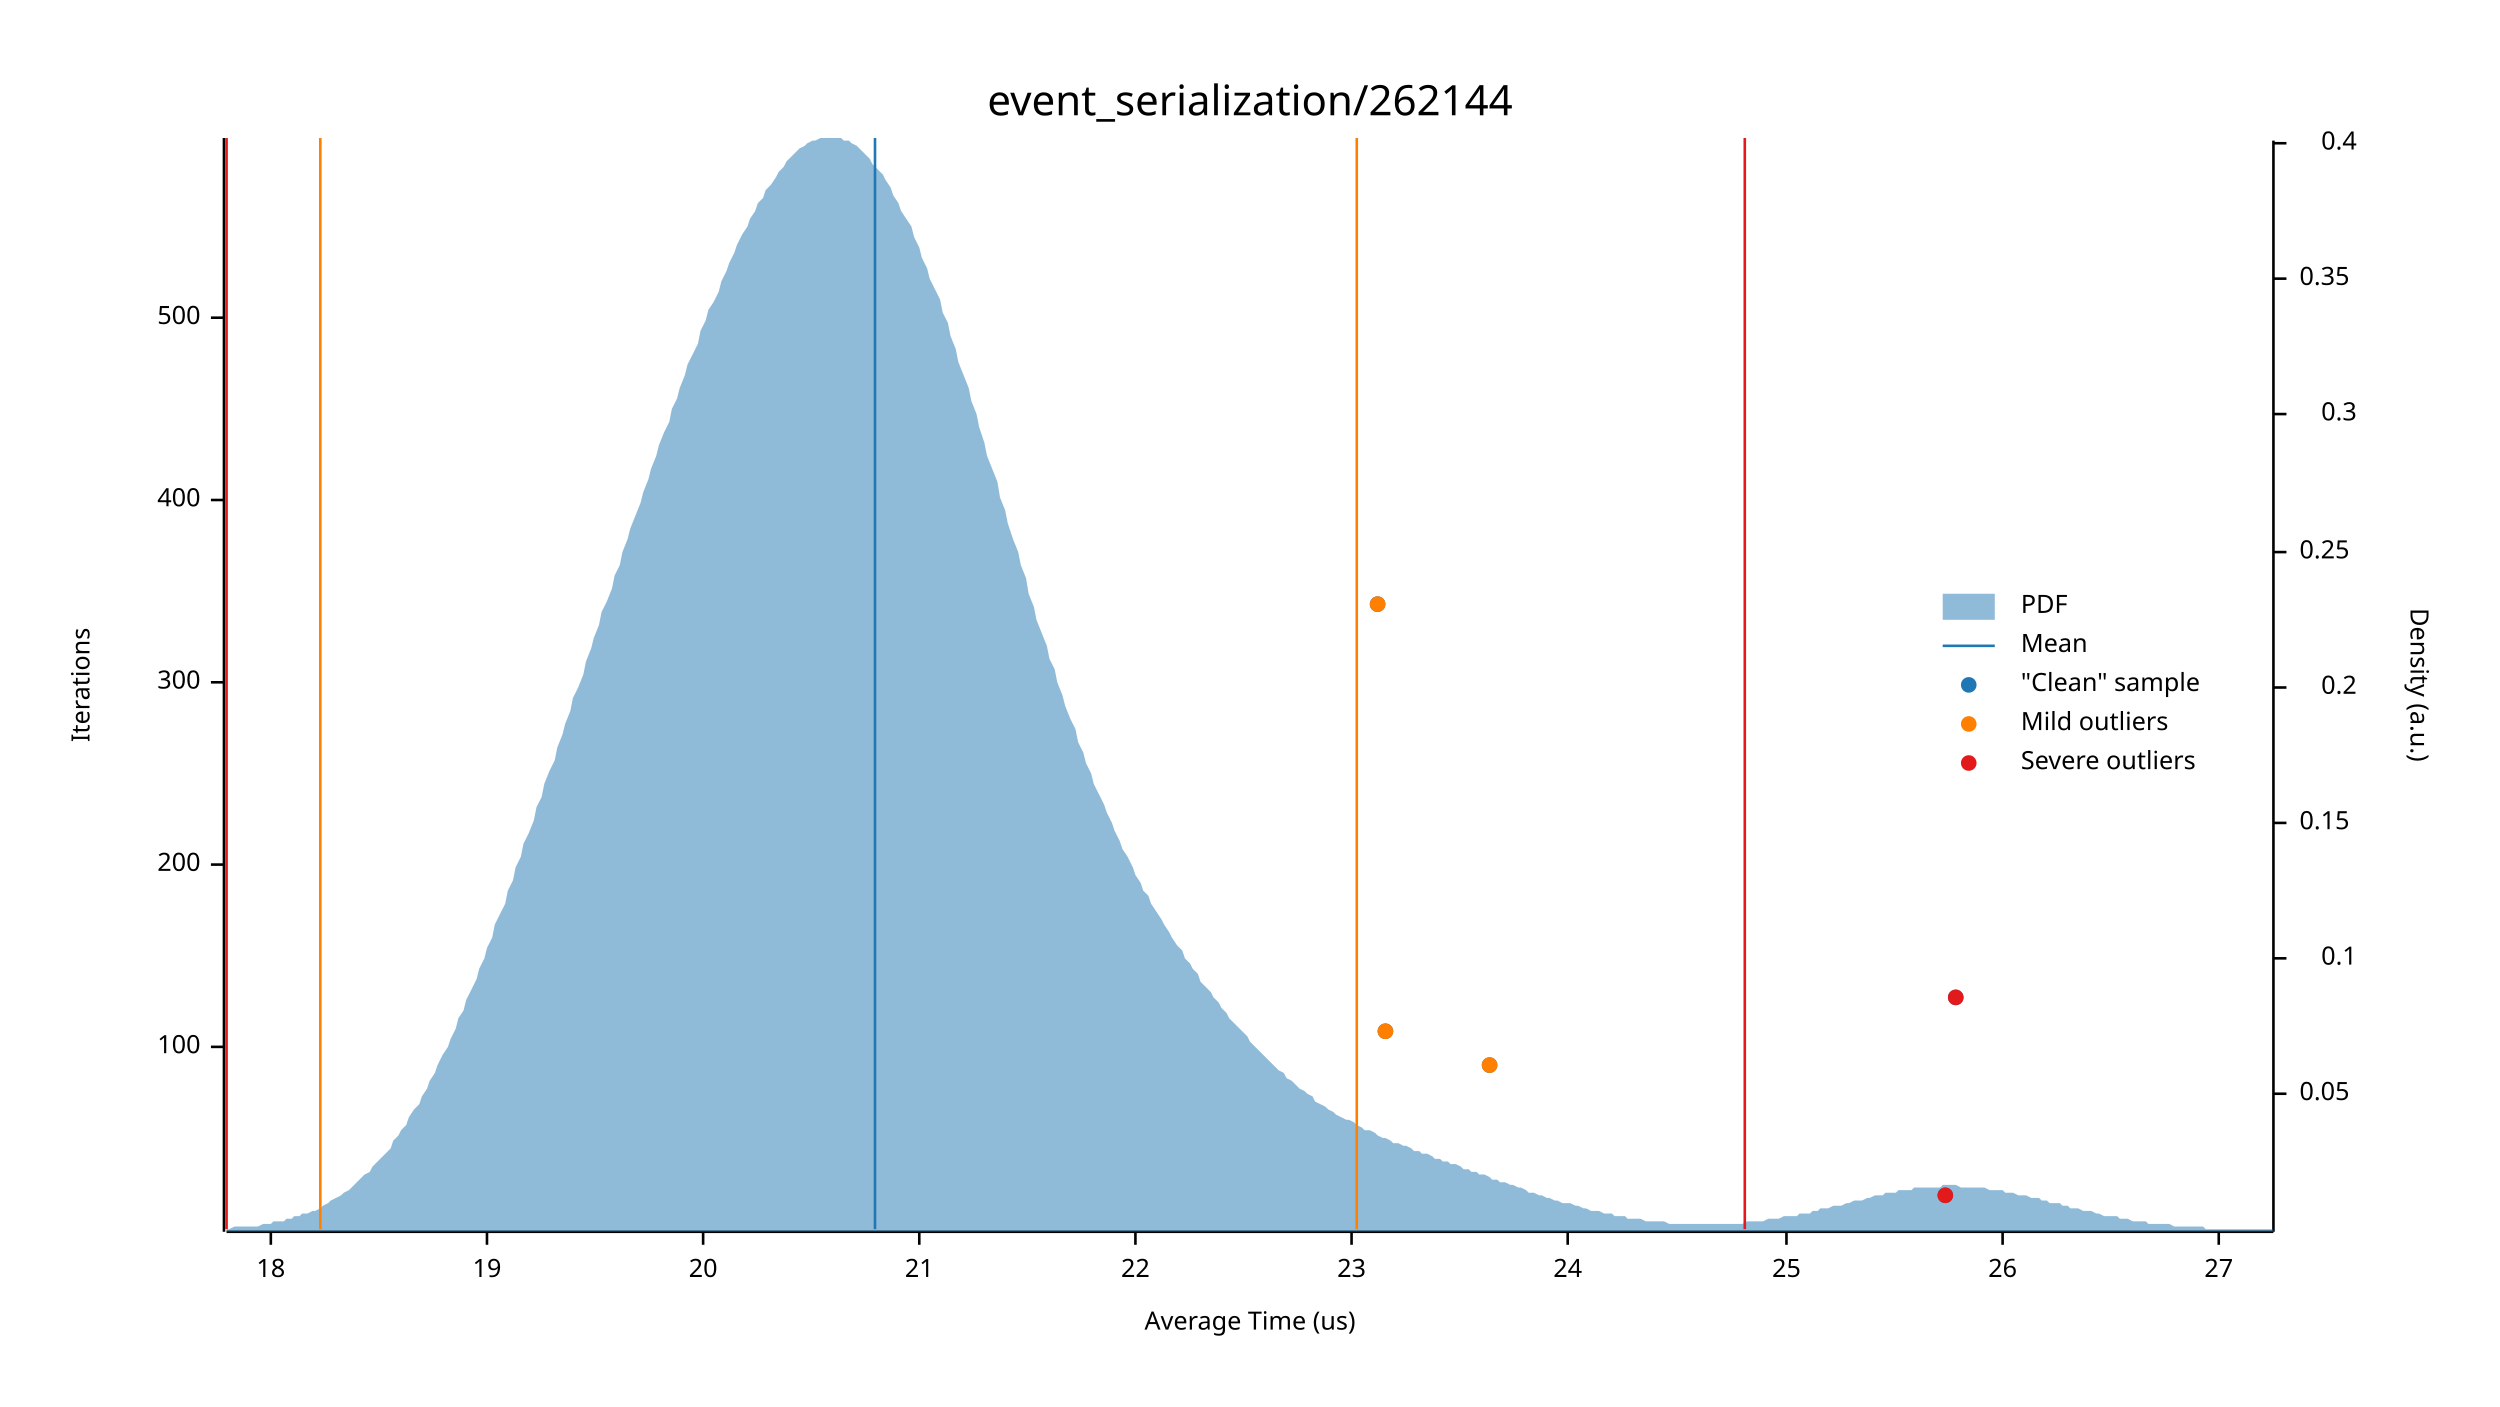
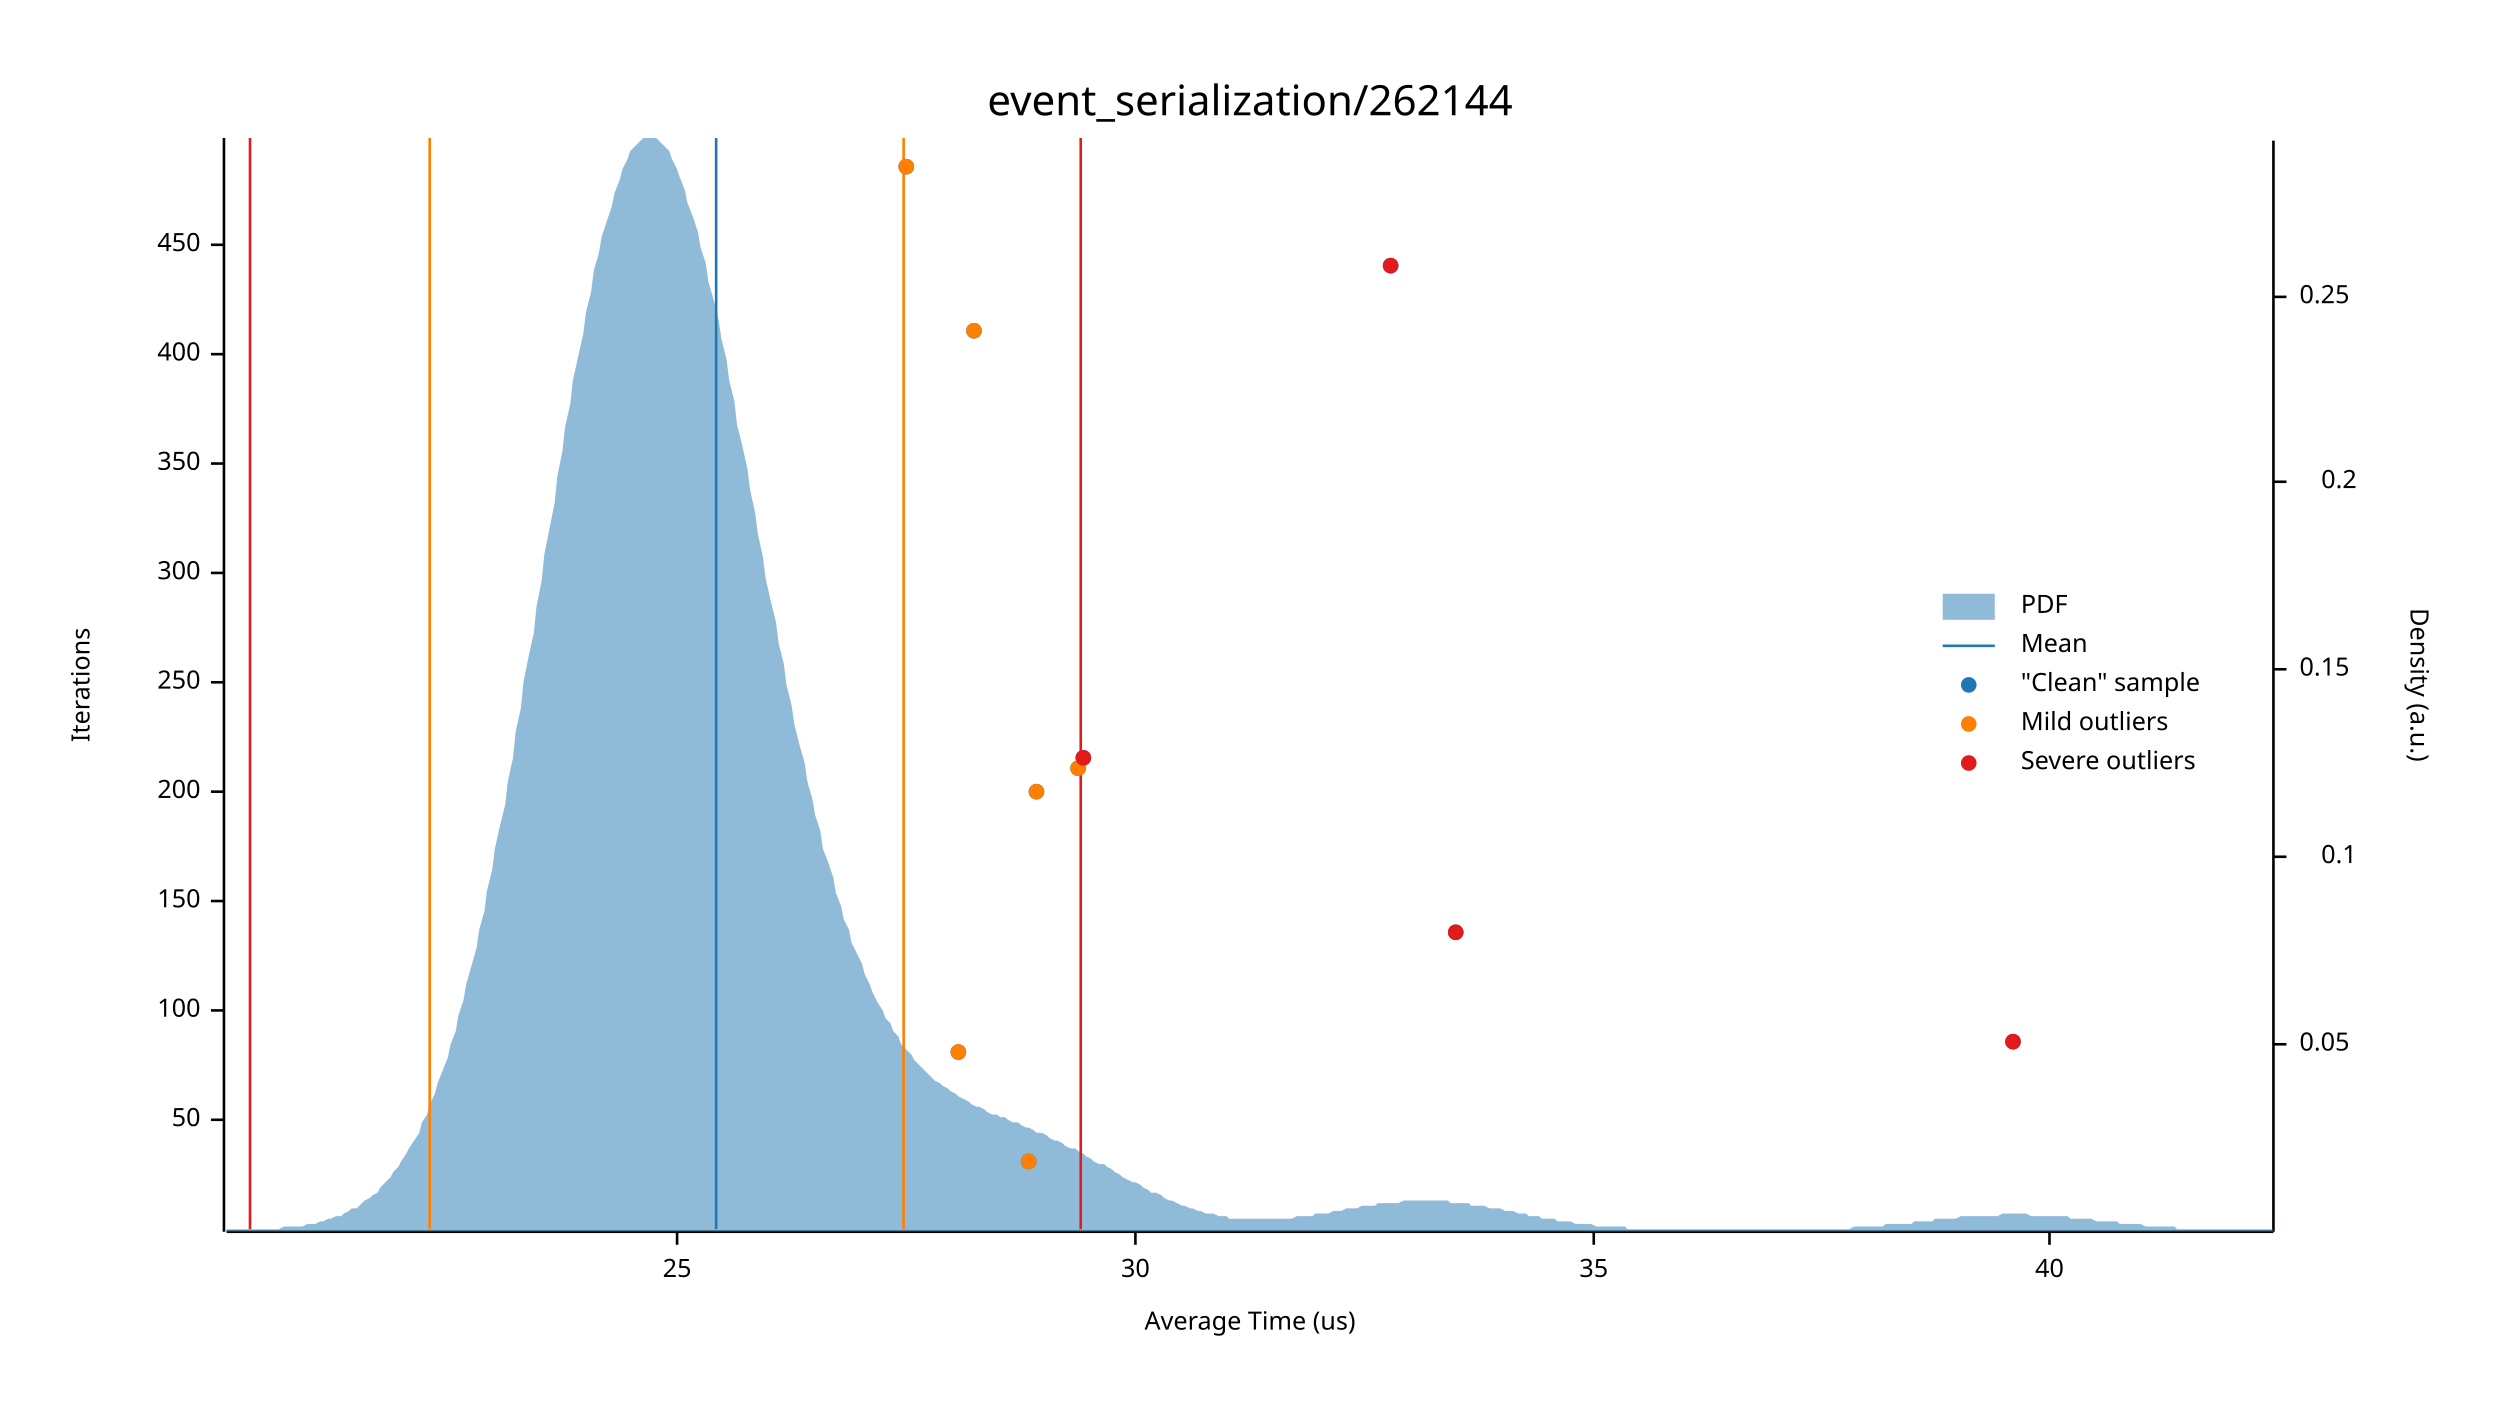
<svg xmlns="http://www.w3.org/2000/svg" width="960" height="540" viewBox="0 0 960 540">
  <text x="480" y="32" dy="0.76em" text-anchor="middle" font-family="sans-serif" font-size="16.129" opacity="1" fill="#000000">
event_serialization/262144
</text>
  <text x="27" y="263" dy="0.76em" text-anchor="middle" font-family="sans-serif" font-size="9.677" opacity="1" fill="#000000" transform="rotate(270, 27, 263)">
Iterations
</text>
  <text x="480" y="513" dy="-0.5ex" text-anchor="middle" font-family="sans-serif" font-size="9.677" opacity="1" fill="#000000">
Average Time (us)
</text>
  <polyline fill="none" opacity="1" stroke="#000000" stroke-width="1" points="86,53 86,473 " />
-   <text x="77" y="402" dy="0.5ex" text-anchor="end" font-family="sans-serif" font-size="9.677" opacity="1" fill="#000000">
+   <text x="77" y="430" dy="0.5ex" text-anchor="end" font-family="sans-serif" font-size="9.677" opacity="1" fill="#000000">
+ 50
+ </text>
+   <polyline fill="none" opacity="1" stroke="#000000" stroke-width="1" points="81,430 86,430 " />
+   <text x="77" y="388" dy="0.5ex" text-anchor="end" font-family="sans-serif" font-size="9.677" opacity="1" fill="#000000">
100
</text>
-   <polyline fill="none" opacity="1" stroke="#000000" stroke-width="1" points="81,402 86,402 " />
-   <text x="77" y="332" dy="0.5ex" text-anchor="end" font-family="sans-serif" font-size="9.677" opacity="1" fill="#000000">
+   <polyline fill="none" opacity="1" stroke="#000000" stroke-width="1" points="81,388 86,388 " />
+   <text x="77" y="346" dy="0.5ex" text-anchor="end" font-family="sans-serif" font-size="9.677" opacity="1" fill="#000000">
+ 150
+ </text>
+   <polyline fill="none" opacity="1" stroke="#000000" stroke-width="1" points="81,346 86,346 " />
+   <text x="77" y="304" dy="0.5ex" text-anchor="end" font-family="sans-serif" font-size="9.677" opacity="1" fill="#000000">
200
</text>
-   <polyline fill="none" opacity="1" stroke="#000000" stroke-width="1" points="81,332 86,332 " />
+   <polyline fill="none" opacity="1" stroke="#000000" stroke-width="1" points="81,304 86,304 " />
  <text x="77" y="262" dy="0.5ex" text-anchor="end" font-family="sans-serif" font-size="9.677" opacity="1" fill="#000000">
+ 250
+ </text>
+   <polyline fill="none" opacity="1" stroke="#000000" stroke-width="1" points="81,262 86,262 " />
+   <text x="77" y="220" dy="0.5ex" text-anchor="end" font-family="sans-serif" font-size="9.677" opacity="1" fill="#000000">
300
</text>
-   <polyline fill="none" opacity="1" stroke="#000000" stroke-width="1" points="81,262 86,262 " />
-   <text x="77" y="192" dy="0.5ex" text-anchor="end" font-family="sans-serif" font-size="9.677" opacity="1" fill="#000000">
+   <polyline fill="none" opacity="1" stroke="#000000" stroke-width="1" points="81,220 86,220 " />
+   <text x="77" y="178" dy="0.5ex" text-anchor="end" font-family="sans-serif" font-size="9.677" opacity="1" fill="#000000">
+ 350
+ </text>
+   <polyline fill="none" opacity="1" stroke="#000000" stroke-width="1" points="81,178 86,178 " />
+   <text x="77" y="136" dy="0.5ex" text-anchor="end" font-family="sans-serif" font-size="9.677" opacity="1" fill="#000000">
400
</text>
-   <polyline fill="none" opacity="1" stroke="#000000" stroke-width="1" points="81,192 86,192 " />
-   <text x="77" y="122" dy="0.5ex" text-anchor="end" font-family="sans-serif" font-size="9.677" opacity="1" fill="#000000">
- 500
+   <polyline fill="none" opacity="1" stroke="#000000" stroke-width="1" points="81,136 86,136 " />
+   <text x="77" y="94" dy="0.5ex" text-anchor="end" font-family="sans-serif" font-size="9.677" opacity="1" fill="#000000">
+ 450
</text>
-   <polyline fill="none" opacity="1" stroke="#000000" stroke-width="1" points="81,122 86,122 " />
+   <polyline fill="none" opacity="1" stroke="#000000" stroke-width="1" points="81,94 86,94 " />
  <polyline fill="none" opacity="1" stroke="#000000" stroke-width="1" points="87,473 873,473 " />
-   <text x="104" y="483" dy="0.76em" text-anchor="middle" font-family="sans-serif" font-size="9.677" opacity="1" fill="#000000">
- 18
+   <text x="260" y="483" dy="0.76em" text-anchor="middle" font-family="sans-serif" font-size="9.677" opacity="1" fill="#000000">
+ 25
</text>
-   <polyline fill="none" opacity="1" stroke="#000000" stroke-width="1" points="104,473 104,478 " />
-   <text x="187" y="483" dy="0.76em" text-anchor="middle" font-family="sans-serif" font-size="9.677" opacity="1" fill="#000000">
- 19
- </text>
-   <polyline fill="none" opacity="1" stroke="#000000" stroke-width="1" points="187,473 187,478 " />
-   <text x="270" y="483" dy="0.76em" text-anchor="middle" font-family="sans-serif" font-size="9.677" opacity="1" fill="#000000">
- 20
- </text>
-   <polyline fill="none" opacity="1" stroke="#000000" stroke-width="1" points="270,473 270,478 " />
-   <text x="353" y="483" dy="0.76em" text-anchor="middle" font-family="sans-serif" font-size="9.677" opacity="1" fill="#000000">
- 21
- </text>
-   <polyline fill="none" opacity="1" stroke="#000000" stroke-width="1" points="353,473 353,478 " />
+   <polyline fill="none" opacity="1" stroke="#000000" stroke-width="1" points="260,473 260,478 " />
  <text x="436" y="483" dy="0.76em" text-anchor="middle" font-family="sans-serif" font-size="9.677" opacity="1" fill="#000000">
- 22
+ 30
</text>
  <polyline fill="none" opacity="1" stroke="#000000" stroke-width="1" points="436,473 436,478 " />
-   <text x="519" y="483" dy="0.76em" text-anchor="middle" font-family="sans-serif" font-size="9.677" opacity="1" fill="#000000">
- 23
+   <text x="612" y="483" dy="0.76em" text-anchor="middle" font-family="sans-serif" font-size="9.677" opacity="1" fill="#000000">
+ 35
</text>
-   <polyline fill="none" opacity="1" stroke="#000000" stroke-width="1" points="519,473 519,478 " />
-   <text x="602" y="483" dy="0.76em" text-anchor="middle" font-family="sans-serif" font-size="9.677" opacity="1" fill="#000000">
- 24
+   <polyline fill="none" opacity="1" stroke="#000000" stroke-width="1" points="612,473 612,478 " />
+   <text x="787" y="483" dy="0.76em" text-anchor="middle" font-family="sans-serif" font-size="9.677" opacity="1" fill="#000000">
+ 40
</text>
-   <polyline fill="none" opacity="1" stroke="#000000" stroke-width="1" points="602,473 602,478 " />
-   <text x="686" y="483" dy="0.76em" text-anchor="middle" font-family="sans-serif" font-size="9.677" opacity="1" fill="#000000">
- 25
- </text>
-   <polyline fill="none" opacity="1" stroke="#000000" stroke-width="1" points="686,473 686,478 " />
-   <text x="769" y="483" dy="0.76em" text-anchor="middle" font-family="sans-serif" font-size="9.677" opacity="1" fill="#000000">
- 26
- </text>
-   <polyline fill="none" opacity="1" stroke="#000000" stroke-width="1" points="769,473 769,478 " />
-   <text x="852" y="483" dy="0.76em" text-anchor="middle" font-family="sans-serif" font-size="9.677" opacity="1" fill="#000000">
- 27
- </text>
-   <polyline fill="none" opacity="1" stroke="#000000" stroke-width="1" points="852,473 852,478 " />
+   <polyline fill="none" opacity="1" stroke="#000000" stroke-width="1" points="787,473 787,478 " />
  <text x="933" y="263" dy="0.76em" text-anchor="middle" font-family="sans-serif" font-size="9.677" opacity="1" fill="#000000" transform="rotate(90, 933, 263)">
Density (a.u.)
</text>
  <polyline fill="none" opacity="1" stroke="#000000" stroke-width="1" points="873,54 873,473 " />
-   <text x="883" y="420" dy="0.5ex" text-anchor="start" font-family="sans-serif" font-size="9.677" opacity="1" fill="#000000">
+   <text x="883" y="401" dy="0.5ex" text-anchor="start" font-family="sans-serif" font-size="9.677" opacity="1" fill="#000000">
0.05
</text>
-   <polyline fill="none" opacity="1" stroke="#000000" stroke-width="1" points="873,420 878,420 " />
-   <text x="905" y="368" dy="0.5ex" text-anchor="end" font-family="sans-serif" font-size="9.677" opacity="1" fill="#000000">
+   <polyline fill="none" opacity="1" stroke="#000000" stroke-width="1" points="873,401 878,401 " />
+   <text x="905" y="329" dy="0.5ex" text-anchor="end" font-family="sans-serif" font-size="9.677" opacity="1" fill="#000000">
0.1
</text>
-   <polyline fill="none" opacity="1" stroke="#000000" stroke-width="1" points="873,368 878,368 " />
-   <text x="883" y="316" dy="0.5ex" text-anchor="start" font-family="sans-serif" font-size="9.677" opacity="1" fill="#000000">
+   <polyline fill="none" opacity="1" stroke="#000000" stroke-width="1" points="873,329 878,329 " />
+   <text x="883" y="257" dy="0.5ex" text-anchor="start" font-family="sans-serif" font-size="9.677" opacity="1" fill="#000000">
0.15
</text>
-   <polyline fill="none" opacity="1" stroke="#000000" stroke-width="1" points="873,316 878,316 " />
-   <text x="905" y="264" dy="0.5ex" text-anchor="end" font-family="sans-serif" font-size="9.677" opacity="1" fill="#000000">
+   <polyline fill="none" opacity="1" stroke="#000000" stroke-width="1" points="873,257 878,257 " />
+   <text x="905" y="185" dy="0.5ex" text-anchor="end" font-family="sans-serif" font-size="9.677" opacity="1" fill="#000000">
0.2
</text>
-   <polyline fill="none" opacity="1" stroke="#000000" stroke-width="1" points="873,264 878,264 " />
-   <text x="883" y="212" dy="0.5ex" text-anchor="start" font-family="sans-serif" font-size="9.677" opacity="1" fill="#000000">
+   <polyline fill="none" opacity="1" stroke="#000000" stroke-width="1" points="873,185 878,185 " />
+   <text x="883" y="114" dy="0.5ex" text-anchor="start" font-family="sans-serif" font-size="9.677" opacity="1" fill="#000000">
0.25
</text>
-   <polyline fill="none" opacity="1" stroke="#000000" stroke-width="1" points="873,212 878,212 " />
-   <text x="905" y="159" dy="0.5ex" text-anchor="end" font-family="sans-serif" font-size="9.677" opacity="1" fill="#000000">
- 0.3
- </text>
-   <polyline fill="none" opacity="1" stroke="#000000" stroke-width="1" points="873,159 878,159 " />
-   <text x="883" y="107" dy="0.5ex" text-anchor="start" font-family="sans-serif" font-size="9.677" opacity="1" fill="#000000">
- 0.35
- </text>
-   <polyline fill="none" opacity="1" stroke="#000000" stroke-width="1" points="873,107 878,107 " />
-   <text x="905" y="55" dy="0.5ex" text-anchor="end" font-family="sans-serif" font-size="9.677" opacity="1" fill="#000000">
- 0.4
- </text>
-   <polyline fill="none" opacity="1" stroke="#000000" stroke-width="1" points="873,55 878,55 " />
-   <polygon opacity="0.5" fill="#1F78B4" points="87,472 88,472 90,471 91,471 93,471 94,471 96,471 98,471 99,471 101,470 102,470 104,470 105,469 107,469 109,469 110,468 112,468 113,467 115,467 116,466 118,466 120,465 121,465 123,464 124,463 126,462 127,461 129,460 131,459 132,458 134,457 135,456 137,454 138,453 140,451 142,450 143,448 145,446 146,445 148,443 150,441 151,438 153,436 154,434 156,432 157,429 159,426 161,424 162,421 164,418 165,415 167,412 168,409 170,405 172,402 173,399 175,395 176,391 178,388 179,384 181,380 183,376 184,372 186,368 187,364 189,360 190,355 192,351 194,347 195,342 197,338 198,333 200,329 201,324 203,320 205,315 206,310 208,306 209,301 211,296 213,292 214,287 216,282 217,278 219,273 220,268 222,264 224,259 225,254 227,249 228,245 230,240 231,235 233,231 235,226 236,221 238,217 239,212 241,207 242,203 244,198 246,193 247,189 249,184 250,180 252,175 253,171 255,166 257,162 258,157 260,153 261,149 263,144 264,140 266,136 268,132 269,127 271,123 272,119 274,116 276,112 277,108 279,104 280,101 282,97 283,94 285,90 287,87 288,84 290,81 291,78 293,76 294,73 296,71 298,68 299,66 301,64 302,62 304,60 305,59 307,57 309,56 310,55 312,54 313,54 315,53 316,53 318,53 320,53 321,53 323,53 324,54 326,54 327,55 329,56 331,58 332,59 334,61 335,63 337,65 339,67 340,69 342,72 343,75 345,78 346,81 348,84 350,87 351,91 353,95 354,99 356,103 357,107 359,111 361,115 362,120 364,124 365,129 367,134 368,139 370,144 372,149 373,154 375,159 376,164 378,170 379,175 381,180 383,185 384,191 386,196 387,201 389,207 391,212 392,217 394,222 395,228 397,233 398,238 400,243 402,248 403,253 405,257 406,262 408,267 409,271 411,276 413,280 414,285 416,289 417,293 419,297 420,301 422,305 424,309 425,312 427,316 428,319 430,323 431,326 433,329 435,333 436,336 438,339 439,342 441,344 442,347 444,350 446,353 447,355 449,358 450,360 452,363 454,365 455,368 457,370 458,372 460,374 461,377 463,379 465,381 466,383 468,385 469,387 471,389 472,391 474,393 476,395 477,396 479,398 480,400 482,402 483,403 485,405 487,407 488,408 490,410 491,411 493,412 494,414 496,415 498,417 499,418 501,419 502,420 504,421 505,423 507,424 509,425 510,426 512,427 513,428 515,429 517,430 518,430 520,431 521,432 523,433 524,434 526,434 528,435 529,436 531,437 532,437 534,438 535,439 537,439 539,440 540,440 542,441 543,442 545,442 546,443 548,443 550,444 551,445 553,445 554,446 556,446 557,447 559,447 561,448 562,449 564,449 565,450 567,450 568,451 570,451 572,452 573,453 575,453 576,454 578,454 580,455 581,455 583,456 584,456 586,457 587,458 589,458 591,459 592,459 594,460 595,460 597,461 598,461 600,462 602,462 603,462 605,463 606,463 608,464 609,464 611,465 613,465 614,465 616,466 617,466 619,466 620,467 622,467 624,467 625,468 627,468 628,468 630,468 632,469 633,469 635,469 636,469 638,469 639,469 641,470 643,470 644,470 646,470 647,470 649,470 650,470 652,470 654,470 655,470 657,470 658,470 660,470 661,470 663,470 665,470 666,470 668,470 669,470 671,469 672,469 674,469 676,469 677,469 679,468 680,468 682,468 683,468 685,467 687,467 688,467 690,467 691,466 693,466 695,466 696,465 698,465 699,464 701,464 702,464 704,463 706,463 707,463 709,462 710,462 712,461 713,461 715,461 717,460 718,460 720,459 721,459 723,459 724,458 726,458 728,458 729,457 731,457 732,457 734,457 735,456 737,456 739,456 740,456 742,456 743,456 745,456 746,455 748,455 750,455 751,455 753,456 754,456 756,456 758,456 759,456 761,456 762,456 764,457 765,457 767,457 769,457 770,458 772,458 773,458 775,459 776,459 778,459 780,460 781,460 783,460 784,461 786,461 787,462 789,462 791,462 792,463 794,463 795,464 797,464 798,464 800,465 802,465 803,465 805,466 806,466 808,467 809,467 811,467 813,467 814,468 816,468 817,468 819,469 821,469 822,469 824,469 825,470 827,470 828,470 830,470 832,470 833,470 835,471 836,471 838,471 839,471 841,471 843,471 844,471 846,471 847,472 849,472 850,472 852,472 854,472 855,472 857,472 858,472 860,472 861,472 863,472 865,472 866,472 868,472 869,472 871,472 873,472 873,473 87,473 " />
-   <polyline fill="none" opacity="1" stroke="#1F78B4" stroke-width="1" points="336,472 336,53 " />
-   <polyline fill="none" opacity="1" stroke="#FF7F00" stroke-width="1" points="123,472 123,53 " />
-   <polyline fill="none" opacity="1" stroke="#FF7F00" stroke-width="1" points="521,472 521,53 " />
-   <polyline fill="none" opacity="1" stroke="#E31A1C" stroke-width="1" points="87,472 87,53 " />
-   <polyline fill="none" opacity="1" stroke="#E31A1C" stroke-width="1" points="670,472 670,53 " />
-   <circle cx="747" cy="459" r="3" opacity="1" fill="#1F78B4" stroke="none" stroke-width="1" />
-   <circle cx="572" cy="409" r="3" opacity="1" fill="#1F78B4" stroke="none" stroke-width="1" />
-   <circle cx="532" cy="396" r="3" opacity="1" fill="#1F78B4" stroke="none" stroke-width="1" />
-   <circle cx="751" cy="383" r="3" opacity="1" fill="#1F78B4" stroke="none" stroke-width="1" />
-   <circle cx="529" cy="232" r="3" opacity="1" fill="#1F78B4" stroke="none" stroke-width="1" />
-   <circle cx="572" cy="409" r="3" opacity="1" fill="#FF7F00" stroke="none" stroke-width="1" />
-   <circle cx="532" cy="396" r="3" opacity="1" fill="#FF7F00" stroke="none" stroke-width="1" />
-   <circle cx="529" cy="232" r="3" opacity="1" fill="#FF7F00" stroke="none" stroke-width="1" />
-   <circle cx="747" cy="459" r="3" opacity="1" fill="#E31A1C" stroke="none" stroke-width="1" />
-   <circle cx="751" cy="383" r="3" opacity="1" fill="#E31A1C" stroke="none" stroke-width="1" />
+   <polyline fill="none" opacity="1" stroke="#000000" stroke-width="1" points="873,114 878,114 " />
+   <polygon opacity="0.5" fill="#1F78B4" points="87,472 88,472 90,472 91,472 93,472 94,472 96,472 98,472 99,472 101,472 102,472 104,472 105,472 107,472 109,471 110,471 112,471 113,471 115,471 116,471 118,470 120,470 121,470 123,469 124,469 126,468 127,468 129,467 131,467 132,466 134,465 135,464 137,464 138,463 140,461 142,460 143,459 145,458 146,456 148,454 150,452 151,450 153,448 154,446 156,443 157,441 159,438 161,435 162,431 164,428 165,424 167,420 168,416 170,411 172,406 173,401 175,396 176,390 178,384 179,378 181,371 183,364 184,357 186,350 187,342 189,334 190,326 192,317 194,309 195,300 197,291 198,281 200,272 201,262 203,252 205,243 206,233 208,223 209,213 211,203 213,193 214,183 216,173 217,164 219,155 220,146 222,137 224,128 225,120 227,112 228,104 230,97 231,91 233,85 235,79 236,74 238,69 239,65 241,61 242,58 244,56 246,54 247,53 249,53 250,53 252,53 253,54 255,56 257,58 258,61 260,65 261,68 263,73 264,78 266,83 268,89 269,95 271,101 272,108 274,115 276,123 277,130 279,138 280,146 282,154 283,163 285,171 287,180 288,188 290,197 291,205 293,214 294,222 296,231 298,239 299,247 301,255 302,263 304,271 305,278 307,286 309,293 310,300 312,307 313,313 315,319 316,326 318,331 320,337 321,343 323,348 324,353 326,357 327,362 329,366 331,370 332,374 334,378 335,381 337,385 339,388 340,391 342,393 343,396 345,398 346,401 348,403 350,405 351,407 353,409 354,410 356,412 357,413 359,415 361,416 362,417 364,418 365,419 367,420 368,421 370,422 372,423 373,424 375,425 376,425 378,426 379,427 381,428 383,428 384,429 386,429 387,430 389,431 391,431 392,432 394,433 395,433 397,434 398,435 400,435 402,436 403,437 405,438 406,438 408,439 409,440 411,441 413,441 414,442 416,443 417,444 419,445 420,446 422,447 424,447 425,448 427,449 428,450 430,451 431,452 433,453 435,454 436,454 438,455 439,456 441,457 442,458 444,458 446,459 447,460 449,461 450,461 452,462 454,463 455,463 457,464 458,464 460,465 461,465 463,466 465,466 466,466 468,467 469,467 471,467 472,468 474,468 476,468 477,468 479,468 480,468 482,468 483,468 485,468 487,468 488,468 490,468 491,468 493,468 494,468 496,468 498,467 499,467 501,467 502,467 504,467 505,466 507,466 509,466 510,466 512,465 513,465 515,465 517,464 518,464 520,464 521,464 523,463 524,463 526,463 528,463 529,462 531,462 532,462 534,462 535,462 537,462 539,461 540,461 542,461 543,461 545,461 546,461 548,461 550,461 551,461 553,461 554,461 556,461 557,462 559,462 561,462 562,462 564,462 565,463 567,463 568,463 570,463 572,464 573,464 575,464 576,464 578,465 580,465 581,465 583,466 584,466 586,466 587,467 589,467 591,467 592,468 594,468 595,468 597,468 598,469 600,469 602,469 603,469 605,470 606,470 608,470 609,470 611,470 613,471 614,471 616,471 617,471 619,471 620,471 622,471 624,471 625,472 627,472 628,472 630,472 632,472 633,472 635,472 636,472 638,472 639,472 641,472 643,472 644,472 646,472 647,472 649,472 650,472 652,472 654,472 655,472 657,472 658,472 660,472 661,472 663,472 665,472 666,472 668,472 669,472 671,472 672,472 674,472 676,472 677,472 679,472 680,472 682,472 683,472 685,472 687,472 688,472 690,472 691,472 693,472 695,472 696,472 698,472 699,472 701,472 702,472 704,472 706,472 707,472 709,472 710,472 712,471 713,471 715,471 717,471 718,471 720,471 721,471 723,471 724,470 726,470 728,470 729,470 731,470 732,470 734,470 735,469 737,469 739,469 740,469 742,469 743,468 745,468 746,468 748,468 750,468 751,468 753,467 754,467 756,467 758,467 759,467 761,467 762,467 764,467 765,467 767,467 769,466 770,466 772,466 773,466 775,466 776,466 778,466 780,467 781,467 783,467 784,467 786,467 787,467 789,467 791,467 792,467 794,467 795,468 797,468 798,468 800,468 802,468 803,468 805,469 806,469 808,469 809,469 811,469 813,469 814,470 816,470 817,470 819,470 821,470 822,470 824,471 825,471 827,471 828,471 830,471 832,471 833,471 835,471 836,472 838,472 839,472 841,472 843,472 844,472 846,472 847,472 849,472 850,472 852,472 854,472 855,472 857,472 858,472 860,472 861,472 863,472 865,472 866,472 868,472 869,472 871,472 873,472 873,473 87,473 " />
+   <polyline fill="none" opacity="1" stroke="#1F78B4" stroke-width="1" points="275,472 275,53 " />
+   <polyline fill="none" opacity="1" stroke="#FF7F00" stroke-width="1" points="165,472 165,53 " />
+   <polyline fill="none" opacity="1" stroke="#FF7F00" stroke-width="1" points="347,472 347,53 " />
+   <polyline fill="none" opacity="1" stroke="#E31A1C" stroke-width="1" points="96,472 96,53 " />
+   <polyline fill="none" opacity="1" stroke="#E31A1C" stroke-width="1" points="415,472 415,53 " />
+   <circle cx="395" cy="446" r="3" opacity="1" fill="#1F78B4" stroke="none" stroke-width="1" />
+   <circle cx="368" cy="404" r="3" opacity="1" fill="#1F78B4" stroke="none" stroke-width="1" />
+   <circle cx="773" cy="400" r="3" opacity="1" fill="#1F78B4" stroke="none" stroke-width="1" />
+   <circle cx="559" cy="358" r="3" opacity="1" fill="#1F78B4" stroke="none" stroke-width="1" />
+   <circle cx="398" cy="304" r="3" opacity="1" fill="#1F78B4" stroke="none" stroke-width="1" />
+   <circle cx="414" cy="295" r="3" opacity="1" fill="#1F78B4" stroke="none" stroke-width="1" />
+   <circle cx="416" cy="291" r="3" opacity="1" fill="#1F78B4" stroke="none" stroke-width="1" />
+   <circle cx="374" cy="127" r="3" opacity="1" fill="#1F78B4" stroke="none" stroke-width="1" />
+   <circle cx="534" cy="102" r="3" opacity="1" fill="#1F78B4" stroke="none" stroke-width="1" />
+   <circle cx="348" cy="64" r="3" opacity="1" fill="#1F78B4" stroke="none" stroke-width="1" />
+   <circle cx="395" cy="446" r="3" opacity="1" fill="#FF7F00" stroke="none" stroke-width="1" />
+   <circle cx="368" cy="404" r="3" opacity="1" fill="#FF7F00" stroke="none" stroke-width="1" />
+   <circle cx="398" cy="304" r="3" opacity="1" fill="#FF7F00" stroke="none" stroke-width="1" />
+   <circle cx="414" cy="295" r="3" opacity="1" fill="#FF7F00" stroke="none" stroke-width="1" />
+   <circle cx="374" cy="127" r="3" opacity="1" fill="#FF7F00" stroke="none" stroke-width="1" />
+   <circle cx="348" cy="64" r="3" opacity="1" fill="#FF7F00" stroke="none" stroke-width="1" />
+   <circle cx="773" cy="400" r="3" opacity="1" fill="#E31A1C" stroke="none" stroke-width="1" />
+   <circle cx="559" cy="358" r="3" opacity="1" fill="#E31A1C" stroke="none" stroke-width="1" />
+   <circle cx="416" cy="291" r="3" opacity="1" fill="#E31A1C" stroke="none" stroke-width="1" />
+   <circle cx="534" cy="102" r="3" opacity="1" fill="#E31A1C" stroke="none" stroke-width="1" />
  <text x="776" y="228" dy="0.76em" text-anchor="start" font-family="sans-serif" font-size="9.677" opacity="1" fill="#000000">
PDF
</text>
  <text x="776" y="243" dy="0.76em" text-anchor="start" font-family="sans-serif" font-size="9.677" opacity="1" fill="#000000">
Mean
</text>
  <text x="776" y="258" dy="0.76em" text-anchor="start" font-family="sans-serif" font-size="9.677" opacity="1" fill="#000000">
"Clean" sample
</text>
  <text x="776" y="273" dy="0.76em" text-anchor="start" font-family="sans-serif" font-size="9.677" opacity="1" fill="#000000">
Mild outliers
</text>
  <text x="776" y="288" dy="0.76em" text-anchor="start" font-family="sans-serif" font-size="9.677" opacity="1" fill="#000000">
Severe outliers
</text>
  <rect x="746" y="228" width="20" height="10" opacity="0.5" fill="#1F78B4" stroke="none" />
  <polyline fill="none" opacity="1" stroke="#1F78B4" stroke-width="1" points="746,248 766,248 " />
  <circle cx="756" cy="263" r="3" opacity="1" fill="#1F78B4" stroke="none" stroke-width="1" />
  <circle cx="756" cy="278" r="3" opacity="1" fill="#FF7F00" stroke="none" stroke-width="1" />
  <circle cx="756" cy="293" r="3" opacity="1" fill="#E31A1C" stroke="none" stroke-width="1" />
</svg>
